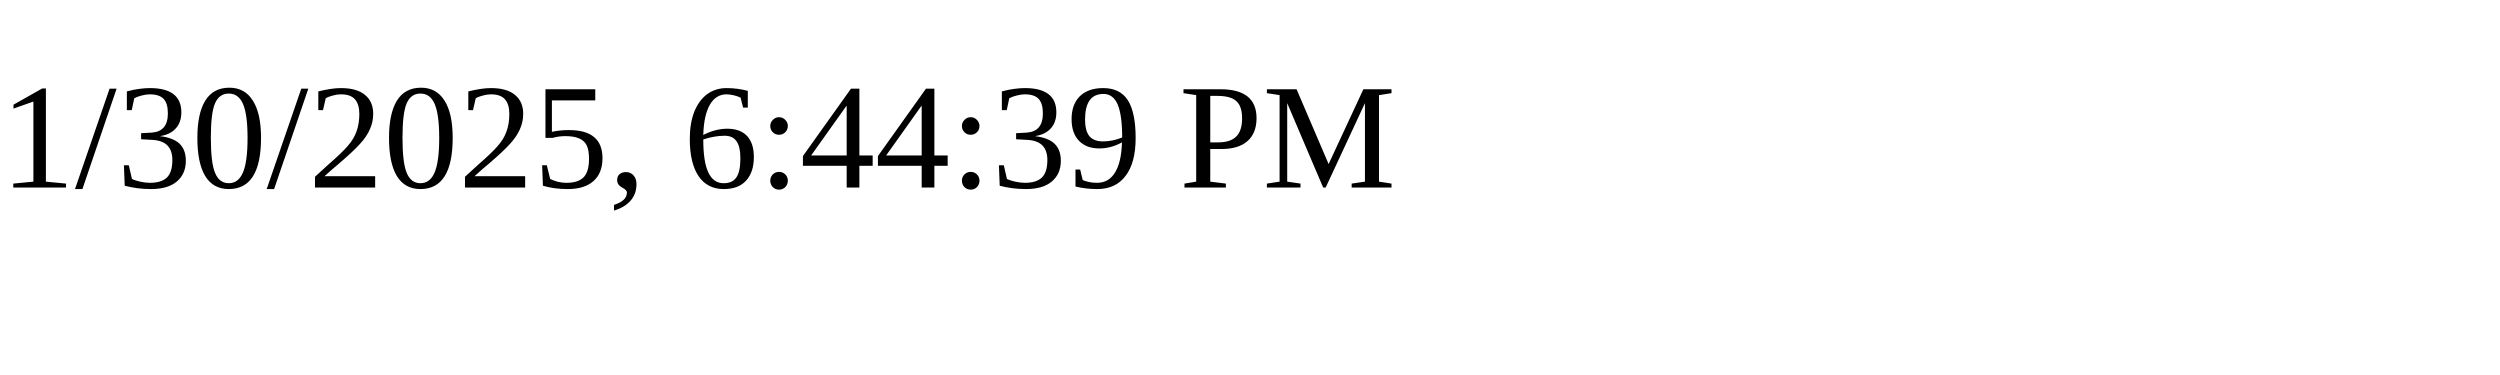
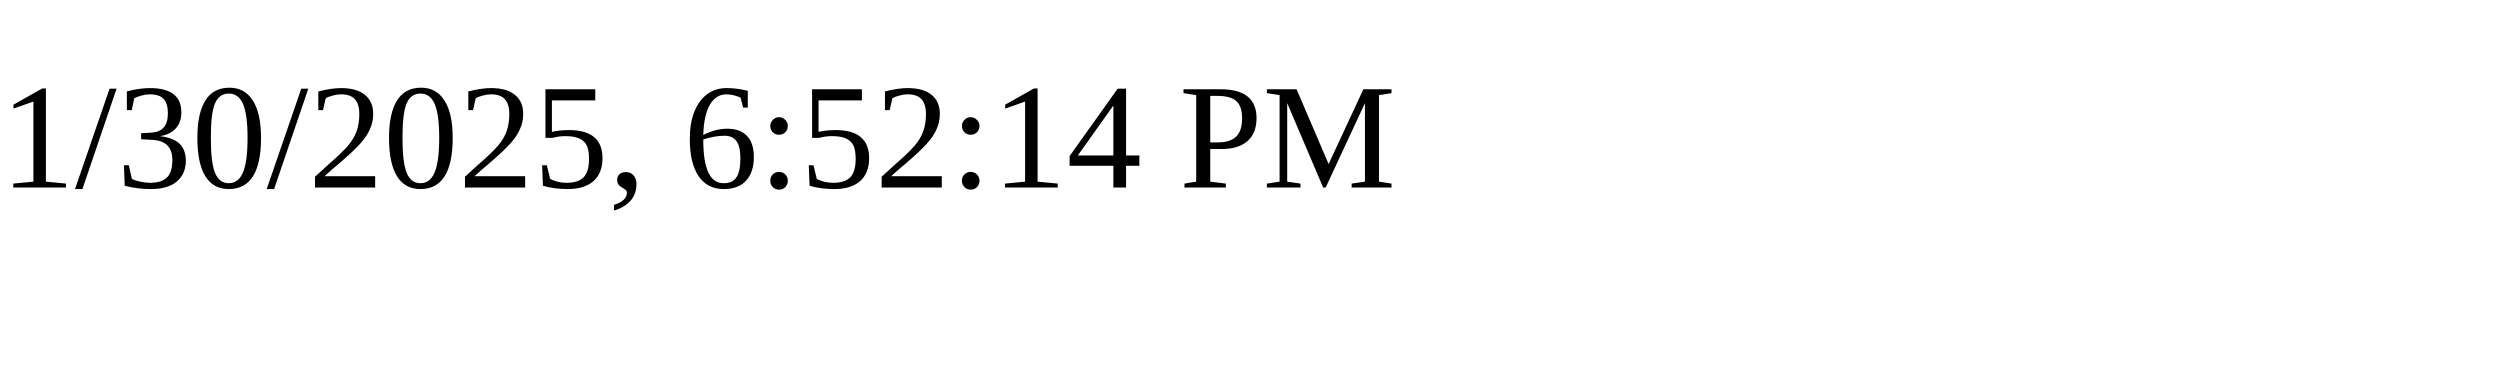
<svg xmlns="http://www.w3.org/2000/svg" height="30" width="200">
-   <text x="0" y="15">1/30/2025, 6:44:39 PM</text>
+   <text x="0" y="15">1/30/2025, 6:52:14 PM</text>
</svg>
